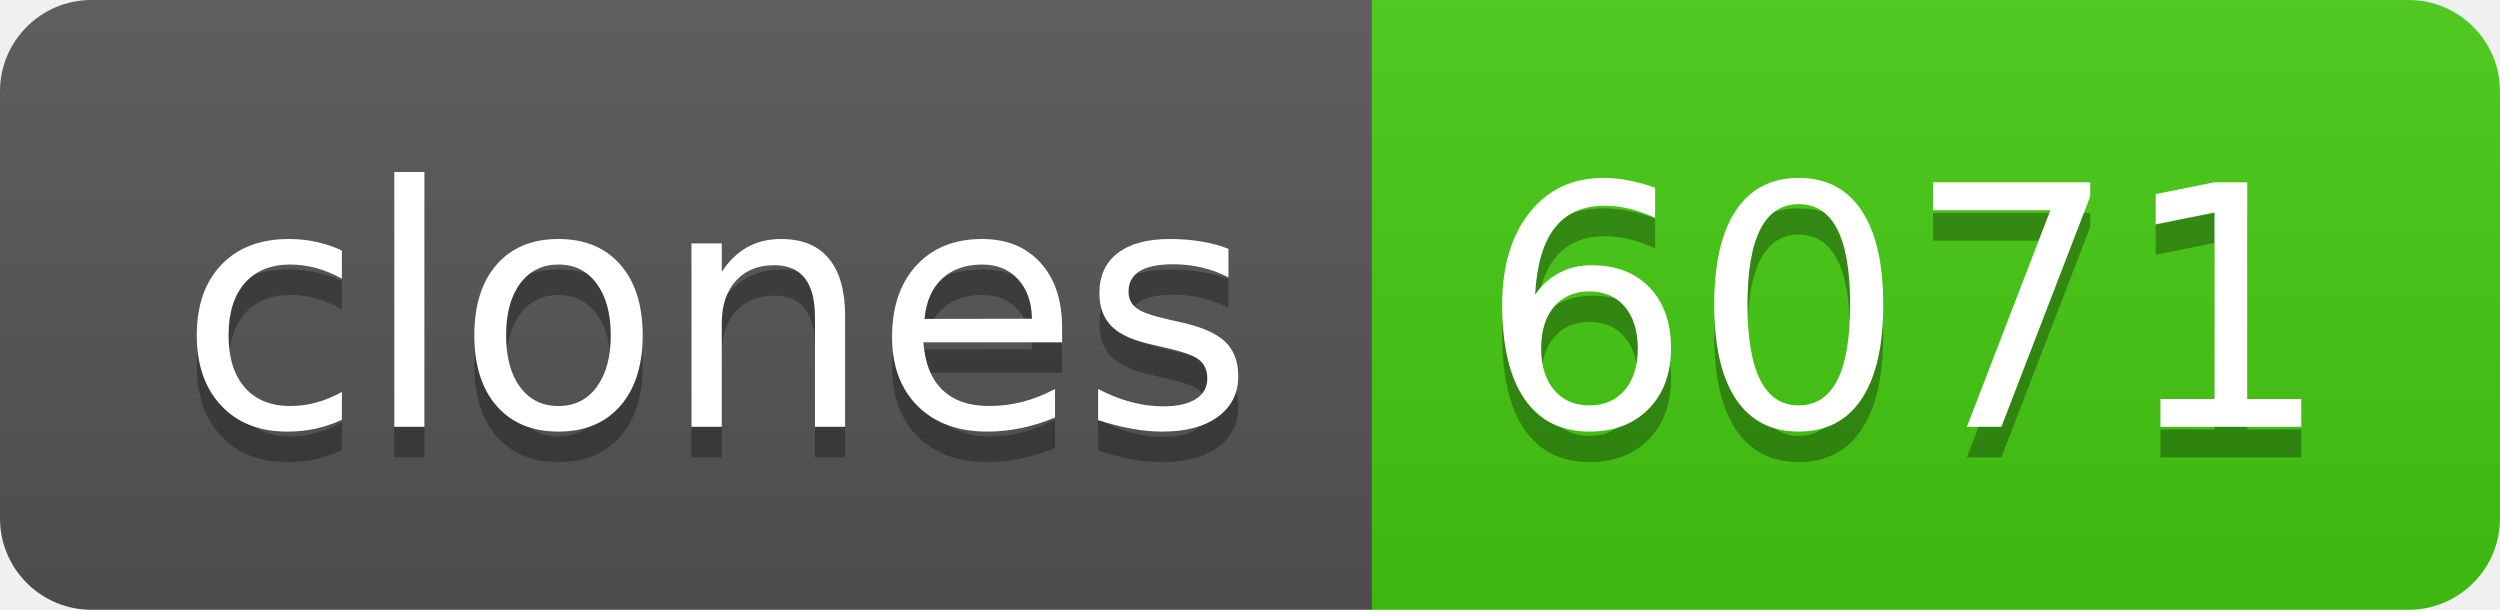
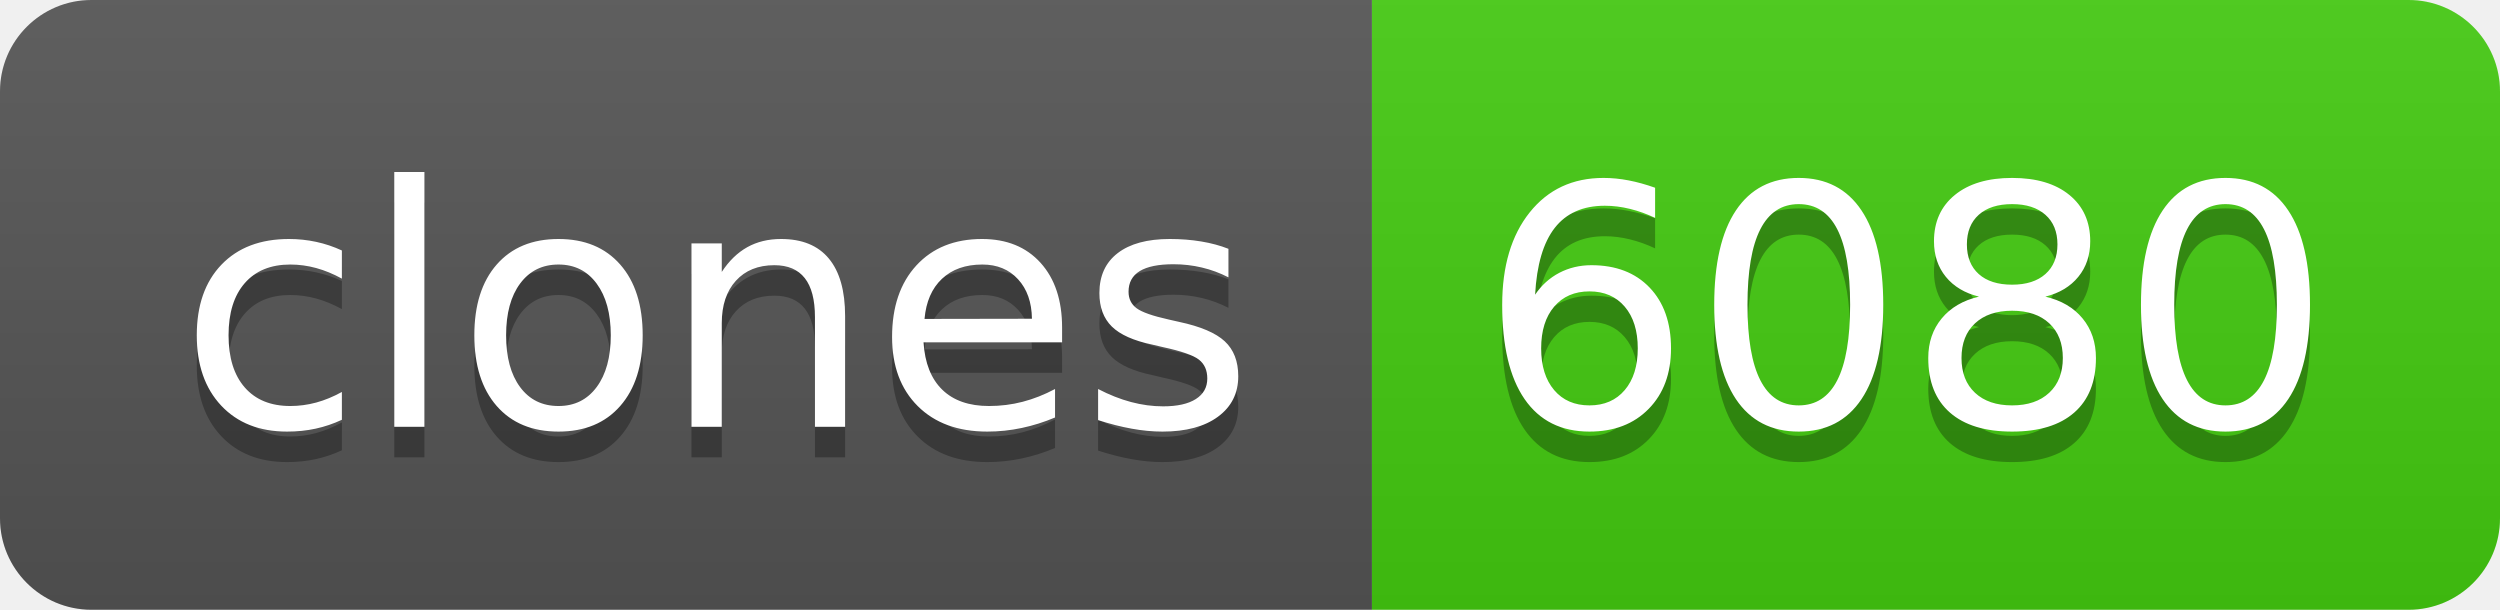
- <svg xmlns="http://www.w3.org/2000/svg" width="82" height="20" role="img" aria-label="clones: 6071">
+ <svg xmlns="http://www.w3.org/2000/svg" width="82" height="20" role="img" aria-label="clones: 6080">
  <linearGradient id="s" x2="0" y2="100%">
    <stop offset="0" stop-color="#bbb" stop-opacity=".1" />
    <stop offset="1" stop-opacity=".1" />
  </linearGradient>
  <clipPath id="r">
    <rect width="82" height="20" rx="3" fill="#fff" />
  </clipPath>
  <g clip-path="url(#r)">
    <rect width="45" height="20" fill="#555" />
    <rect x="45" width="37" height="20" fill="#4c1" />
    <rect width="82" height="20" fill="url(#s)" />
  </g>
  <g fill="#fff" text-anchor="middle" font-family="Verdana,Geneva,DejaVu Sans,sans-serif" text-rendering="geometricPrecision" font-size="110">
    <text aria-hidden="true" x="235" y="150" fill="#010101" fill-opacity=".3" transform="scale(.1)" textLength="350">clones</text>
    <text x="235" y="140" transform="scale(.1)" fill="#fff" textLength="350">clones</text>
-     <text aria-hidden="true" x="625" y="150" fill="#010101" fill-opacity=".3" transform="scale(.1)" textLength="270">6071</text>
-     <text x="625" y="140" transform="scale(.1)" fill="#fff" textLength="270">6071</text>
+     <text aria-hidden="true" x="625" y="150" fill="#010101" fill-opacity=".3" transform="scale(.1)" textLength="270">6080</text>
+     <text x="625" y="140" transform="scale(.1)" fill="#fff" textLength="270">6080</text>
  </g>
</svg>
